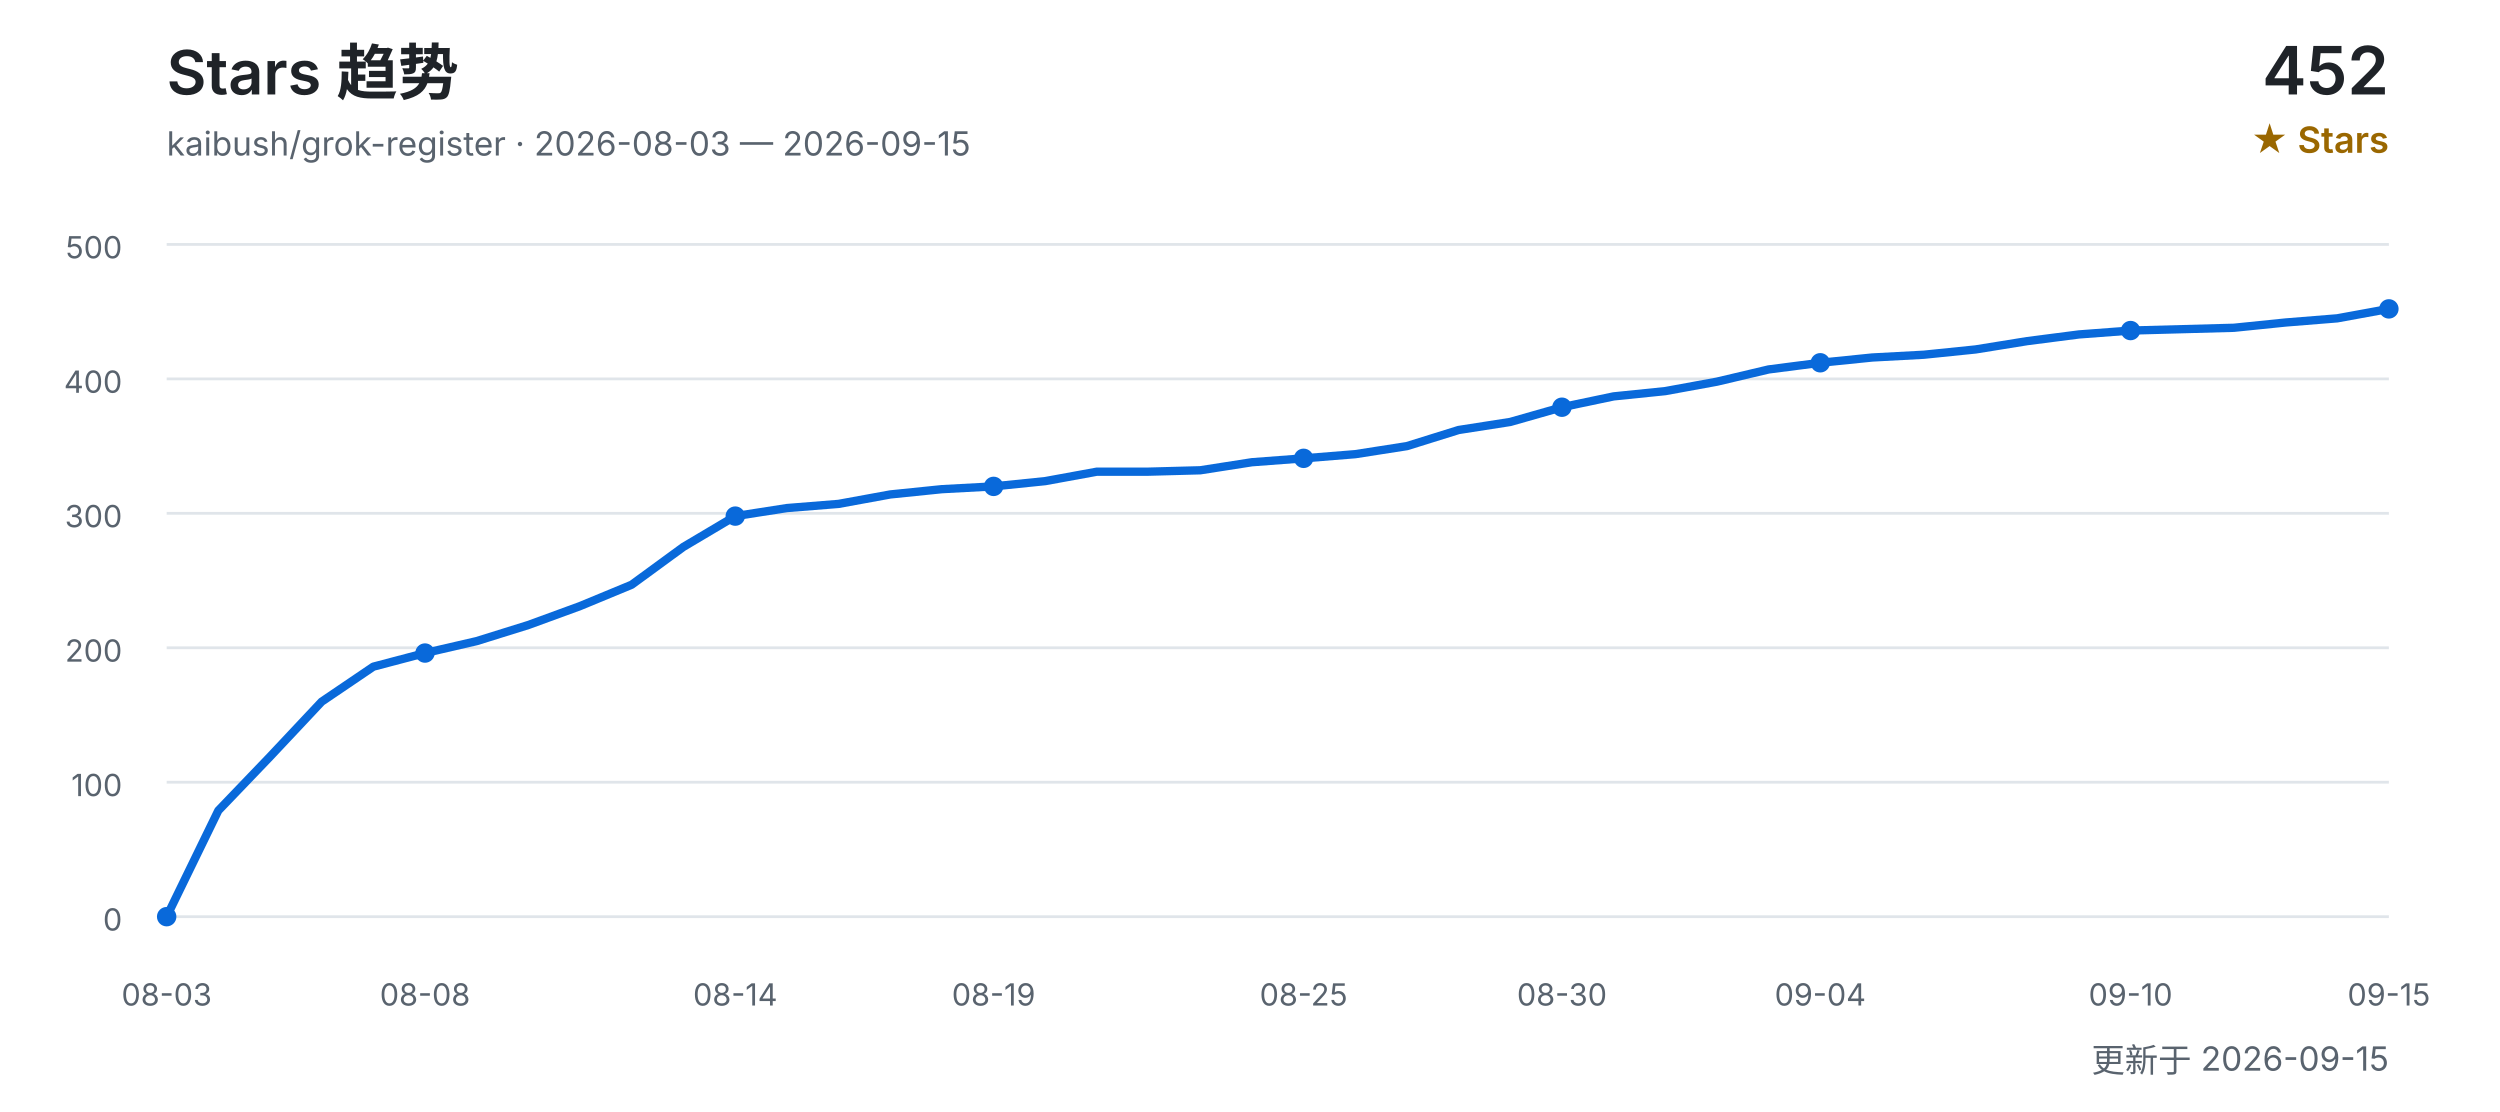
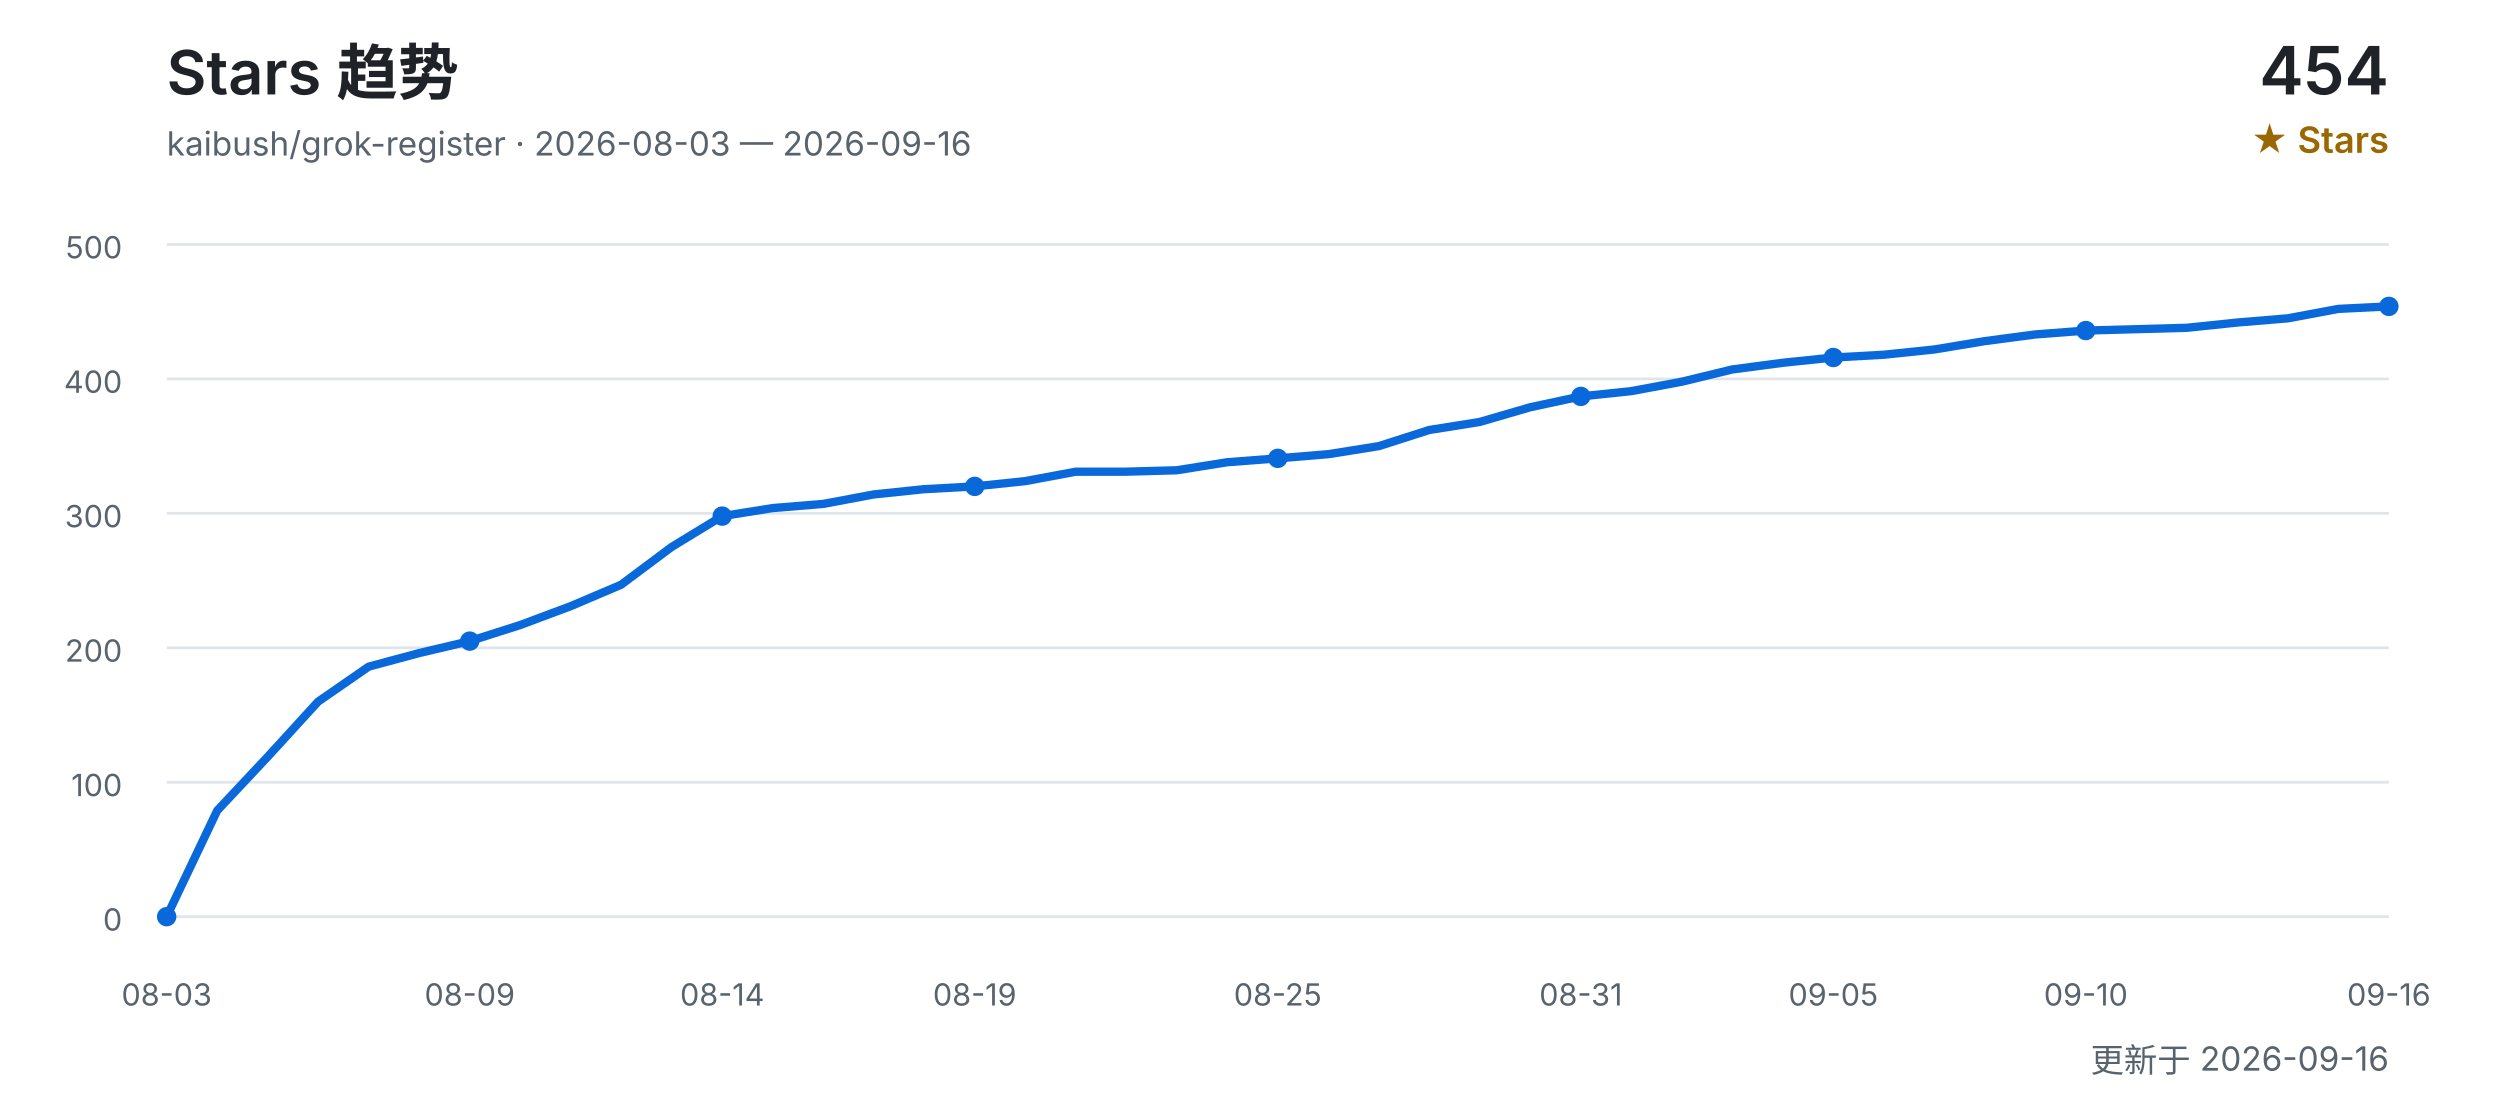
<svg xmlns="http://www.w3.org/2000/svg" width="900" height="400" viewBox="0 0 900 400" role="img" aria-labelledby="title desc">
  <defs>
    <style>
      text { font-family: Inter, "Segoe UI", Arial, "Noto Sans CJK SC", sans-serif; }
      .title { fill: #1f2328; font-size: 22px; font-weight: 600; }
      .subtitle { fill: #59636e; font-size: 12px; }
      .count { fill: #1f2328; font-size: 24px; font-weight: 600; }
      .count-label { fill: #9a6700; font-size: 13px; font-weight: 600; }
      .grid { stroke: #d0d7de; stroke-width: 1; opacity: 0.65; }
      .axis { fill: #59636e; font-size: 11px; }
      .line { fill: none; stroke: #0969da; stroke-width: 3; stroke-linecap: round; stroke-linejoin: round; }
      .point { fill: #0969da; }
    </style>
  </defs>
  <text x="60" y="34" class="title">Stars 趋势</text>
-   <text x="60" y="56" class="subtitle">kaibush/grok-register · 2026-08-03 — 2026-09-15</text>
-   <text x="860" y="34" class="count" text-anchor="end">452</text>
+   <text x="60" y="56" class="subtitle">kaibush/grok-register · 2026-08-03 — 2026-09-16</text>
+   <text x="860" y="34" class="count" text-anchor="end">454</text>
  <text x="860" y="55" class="count-label" text-anchor="end">★ Stars</text>
  <line x1="60" y1="330.0" x2="860" y2="330.0" class="grid" />
  <text x="44" y="335.0" class="axis" text-anchor="end">0</text>
  <line x1="60" y1="281.6" x2="860" y2="281.6" class="grid" />
  <text x="44" y="286.6" class="axis" text-anchor="end">100</text>
  <line x1="60" y1="233.2" x2="860" y2="233.2" class="grid" />
  <text x="44" y="238.2" class="axis" text-anchor="end">200</text>
  <line x1="60" y1="184.8" x2="860" y2="184.8" class="grid" />
  <text x="44" y="189.8" class="axis" text-anchor="end">300</text>
  <line x1="60" y1="136.4" x2="860" y2="136.4" class="grid" />
  <text x="44" y="141.4" class="axis" text-anchor="end">400</text>
  <line x1="60" y1="88.0" x2="860" y2="88.0" class="grid" />
  <text x="44" y="93.0" class="axis" text-anchor="end">500</text>
-   <polyline points="60.0,330.0 78.6,291.8 97.2,272.4 115.8,252.6 134.4,240.0 153.0,235.1 171.6,230.8 190.2,225.0 208.8,218.2 227.4,210.5 246.0,196.9 264.7,185.8 283.3,182.9 301.9,181.4 320.5,178.0 339.1,176.1 357.7,175.1 376.3,173.2 394.9,169.8 413.5,169.8 432.1,169.3 450.7,166.4 469.3,165.0 487.9,163.5 506.5,160.6 525.1,154.8 543.7,151.9 562.3,146.6 580.9,142.7 599.5,140.8 618.1,137.4 636.7,133.0 655.3,130.6 674.0,128.7 692.6,127.7 711.2,125.8 729.8,122.8 748.4,120.4 767.0,119.0 785.6,118.5 804.2,118.0 822.8,116.1 841.4,114.6 860.0,111.2" class="line" />
+   <polyline points="60.0,330.0 78.2,291.8 96.4,272.4 114.5,252.6 132.7,240.0 150.9,235.1 169.1,230.8 187.3,225.0 205.5,218.2 223.6,210.5 241.8,196.9 260.0,185.8 278.2,182.9 296.4,181.4 314.5,178.0 332.7,176.1 350.9,175.1 369.1,173.2 387.3,169.8 405.5,169.8 423.6,169.3 441.8,166.4 460.0,165.0 478.2,163.5 496.4,160.6 514.5,154.8 532.7,151.9 550.9,146.6 569.1,142.7 587.3,140.8 605.5,137.4 623.6,133.0 641.8,130.6 660.0,128.7 678.2,127.7 696.4,125.8 714.5,122.8 732.7,120.4 750.9,119.0 769.1,118.5 787.3,118.0 805.5,116.1 823.6,114.6 841.8,111.2 860.0,110.3" class="line" />
  <text x="60.0" y="362" class="axis" text-anchor="middle">08-03</text>
  <circle cx="60.0" cy="330.0" r="3.5" class="point" />
-   <text x="153.0" y="362" class="axis" text-anchor="middle">08-08</text>
-   <circle cx="153.0" cy="235.1" r="3.5" class="point" />
-   <text x="264.7" y="362" class="axis" text-anchor="middle">08-14</text>
-   <circle cx="264.7" cy="185.8" r="3.5" class="point" />
-   <text x="357.7" y="362" class="axis" text-anchor="middle">08-19</text>
-   <circle cx="357.7" cy="175.1" r="3.5" class="point" />
-   <text x="469.3" y="362" class="axis" text-anchor="middle">08-25</text>
-   <circle cx="469.3" cy="165.0" r="3.5" class="point" />
-   <text x="562.3" y="362" class="axis" text-anchor="middle">08-30</text>
-   <circle cx="562.3" cy="146.6" r="3.5" class="point" />
-   <text x="655.3" y="362" class="axis" text-anchor="middle">09-04</text>
-   <circle cx="655.3" cy="130.6" r="3.5" class="point" />
-   <text x="767.0" y="362" class="axis" text-anchor="middle">09-10</text>
-   <circle cx="767.0" cy="119.0" r="3.5" class="point" />
-   <text x="860.0" y="362" class="axis" text-anchor="middle">09-15</text>
-   <circle cx="860.0" cy="111.2" r="3.5" class="point" />
-   <text x="860" y="386" class="subtitle" text-anchor="end">更新于 2026-09-15</text>
+   <text x="169.1" y="362" class="axis" text-anchor="middle">08-09</text>
+   <circle cx="169.1" cy="230.8" r="3.5" class="point" />
+   <text x="260.0" y="362" class="axis" text-anchor="middle">08-14</text>
+   <circle cx="260.0" cy="185.8" r="3.5" class="point" />
+   <text x="350.9" y="362" class="axis" text-anchor="middle">08-19</text>
+   <circle cx="350.9" cy="175.1" r="3.5" class="point" />
+   <text x="460.0" y="362" class="axis" text-anchor="middle">08-25</text>
+   <circle cx="460.0" cy="165.0" r="3.5" class="point" />
+   <text x="569.1" y="362" class="axis" text-anchor="middle">08-31</text>
+   <circle cx="569.1" cy="142.7" r="3.5" class="point" />
+   <text x="660.0" y="362" class="axis" text-anchor="middle">09-05</text>
+   <circle cx="660.0" cy="128.7" r="3.5" class="point" />
+   <text x="750.9" y="362" class="axis" text-anchor="middle">09-10</text>
+   <circle cx="750.9" cy="119.0" r="3.5" class="point" />
+   <text x="860.0" y="362" class="axis" text-anchor="middle">09-16</text>
+   <circle cx="860.0" cy="110.3" r="3.5" class="point" />
+   <text x="860" y="386" class="subtitle" text-anchor="end">更新于 2026-09-16</text>
</svg>
